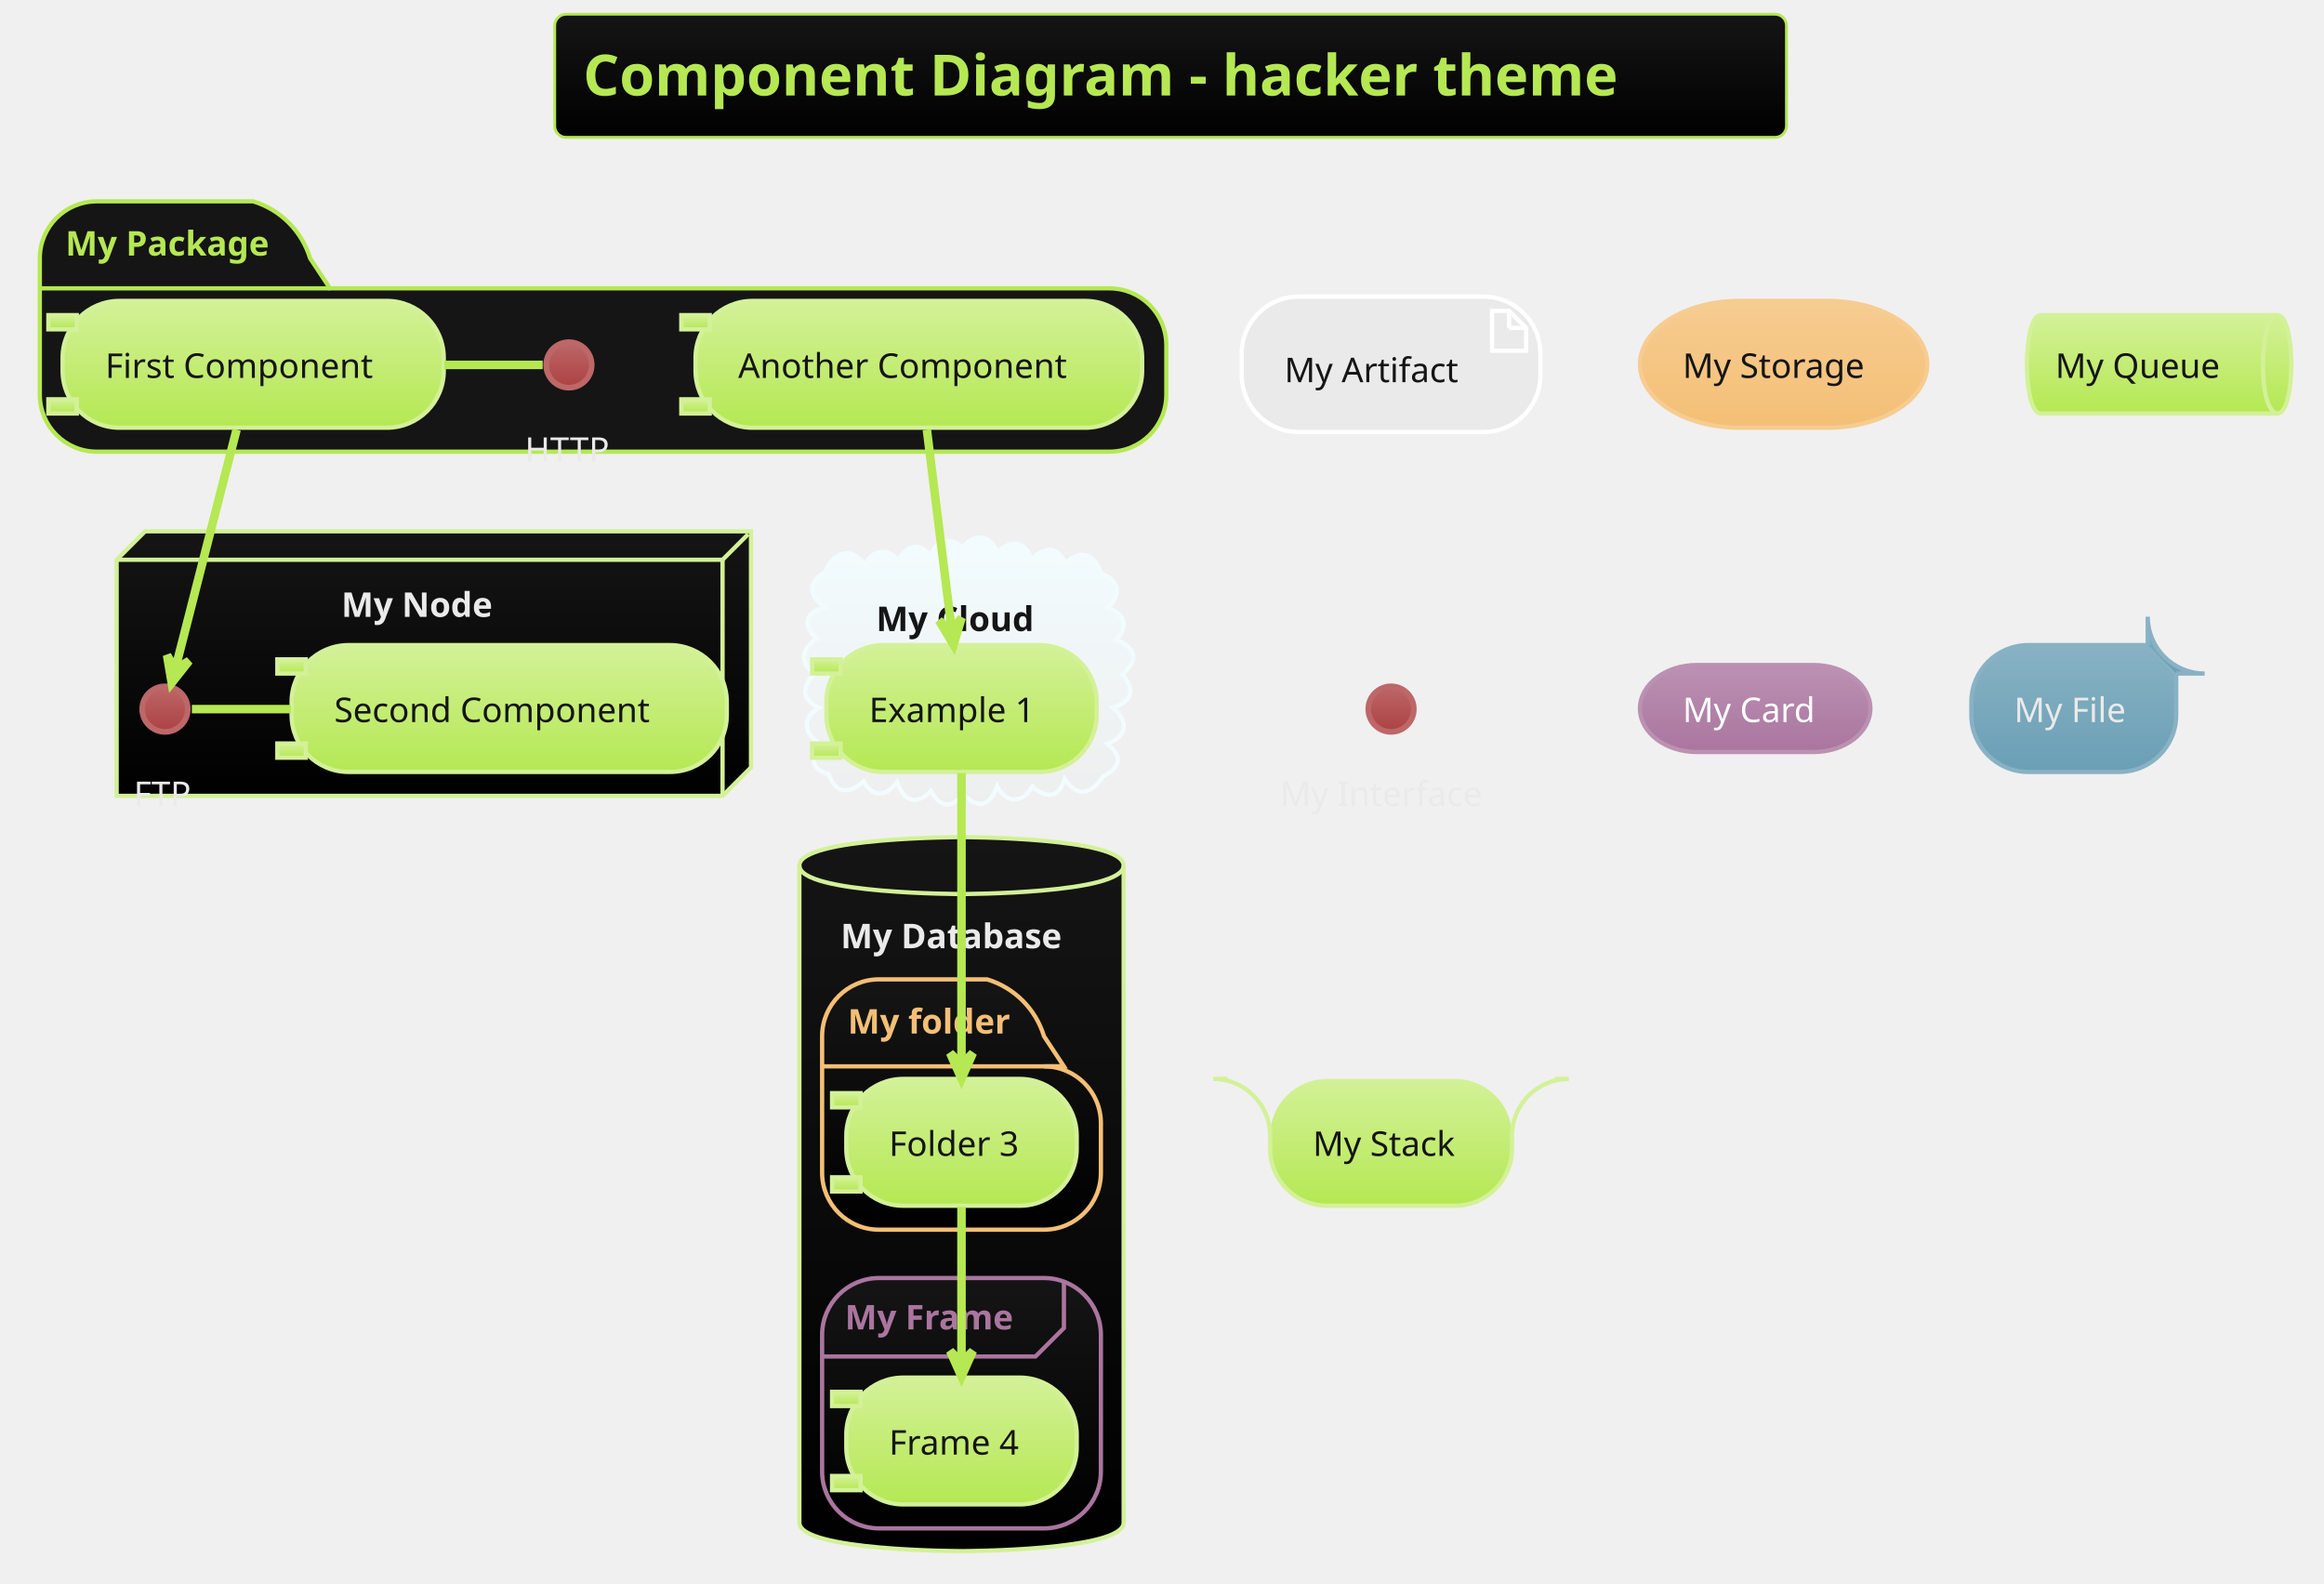
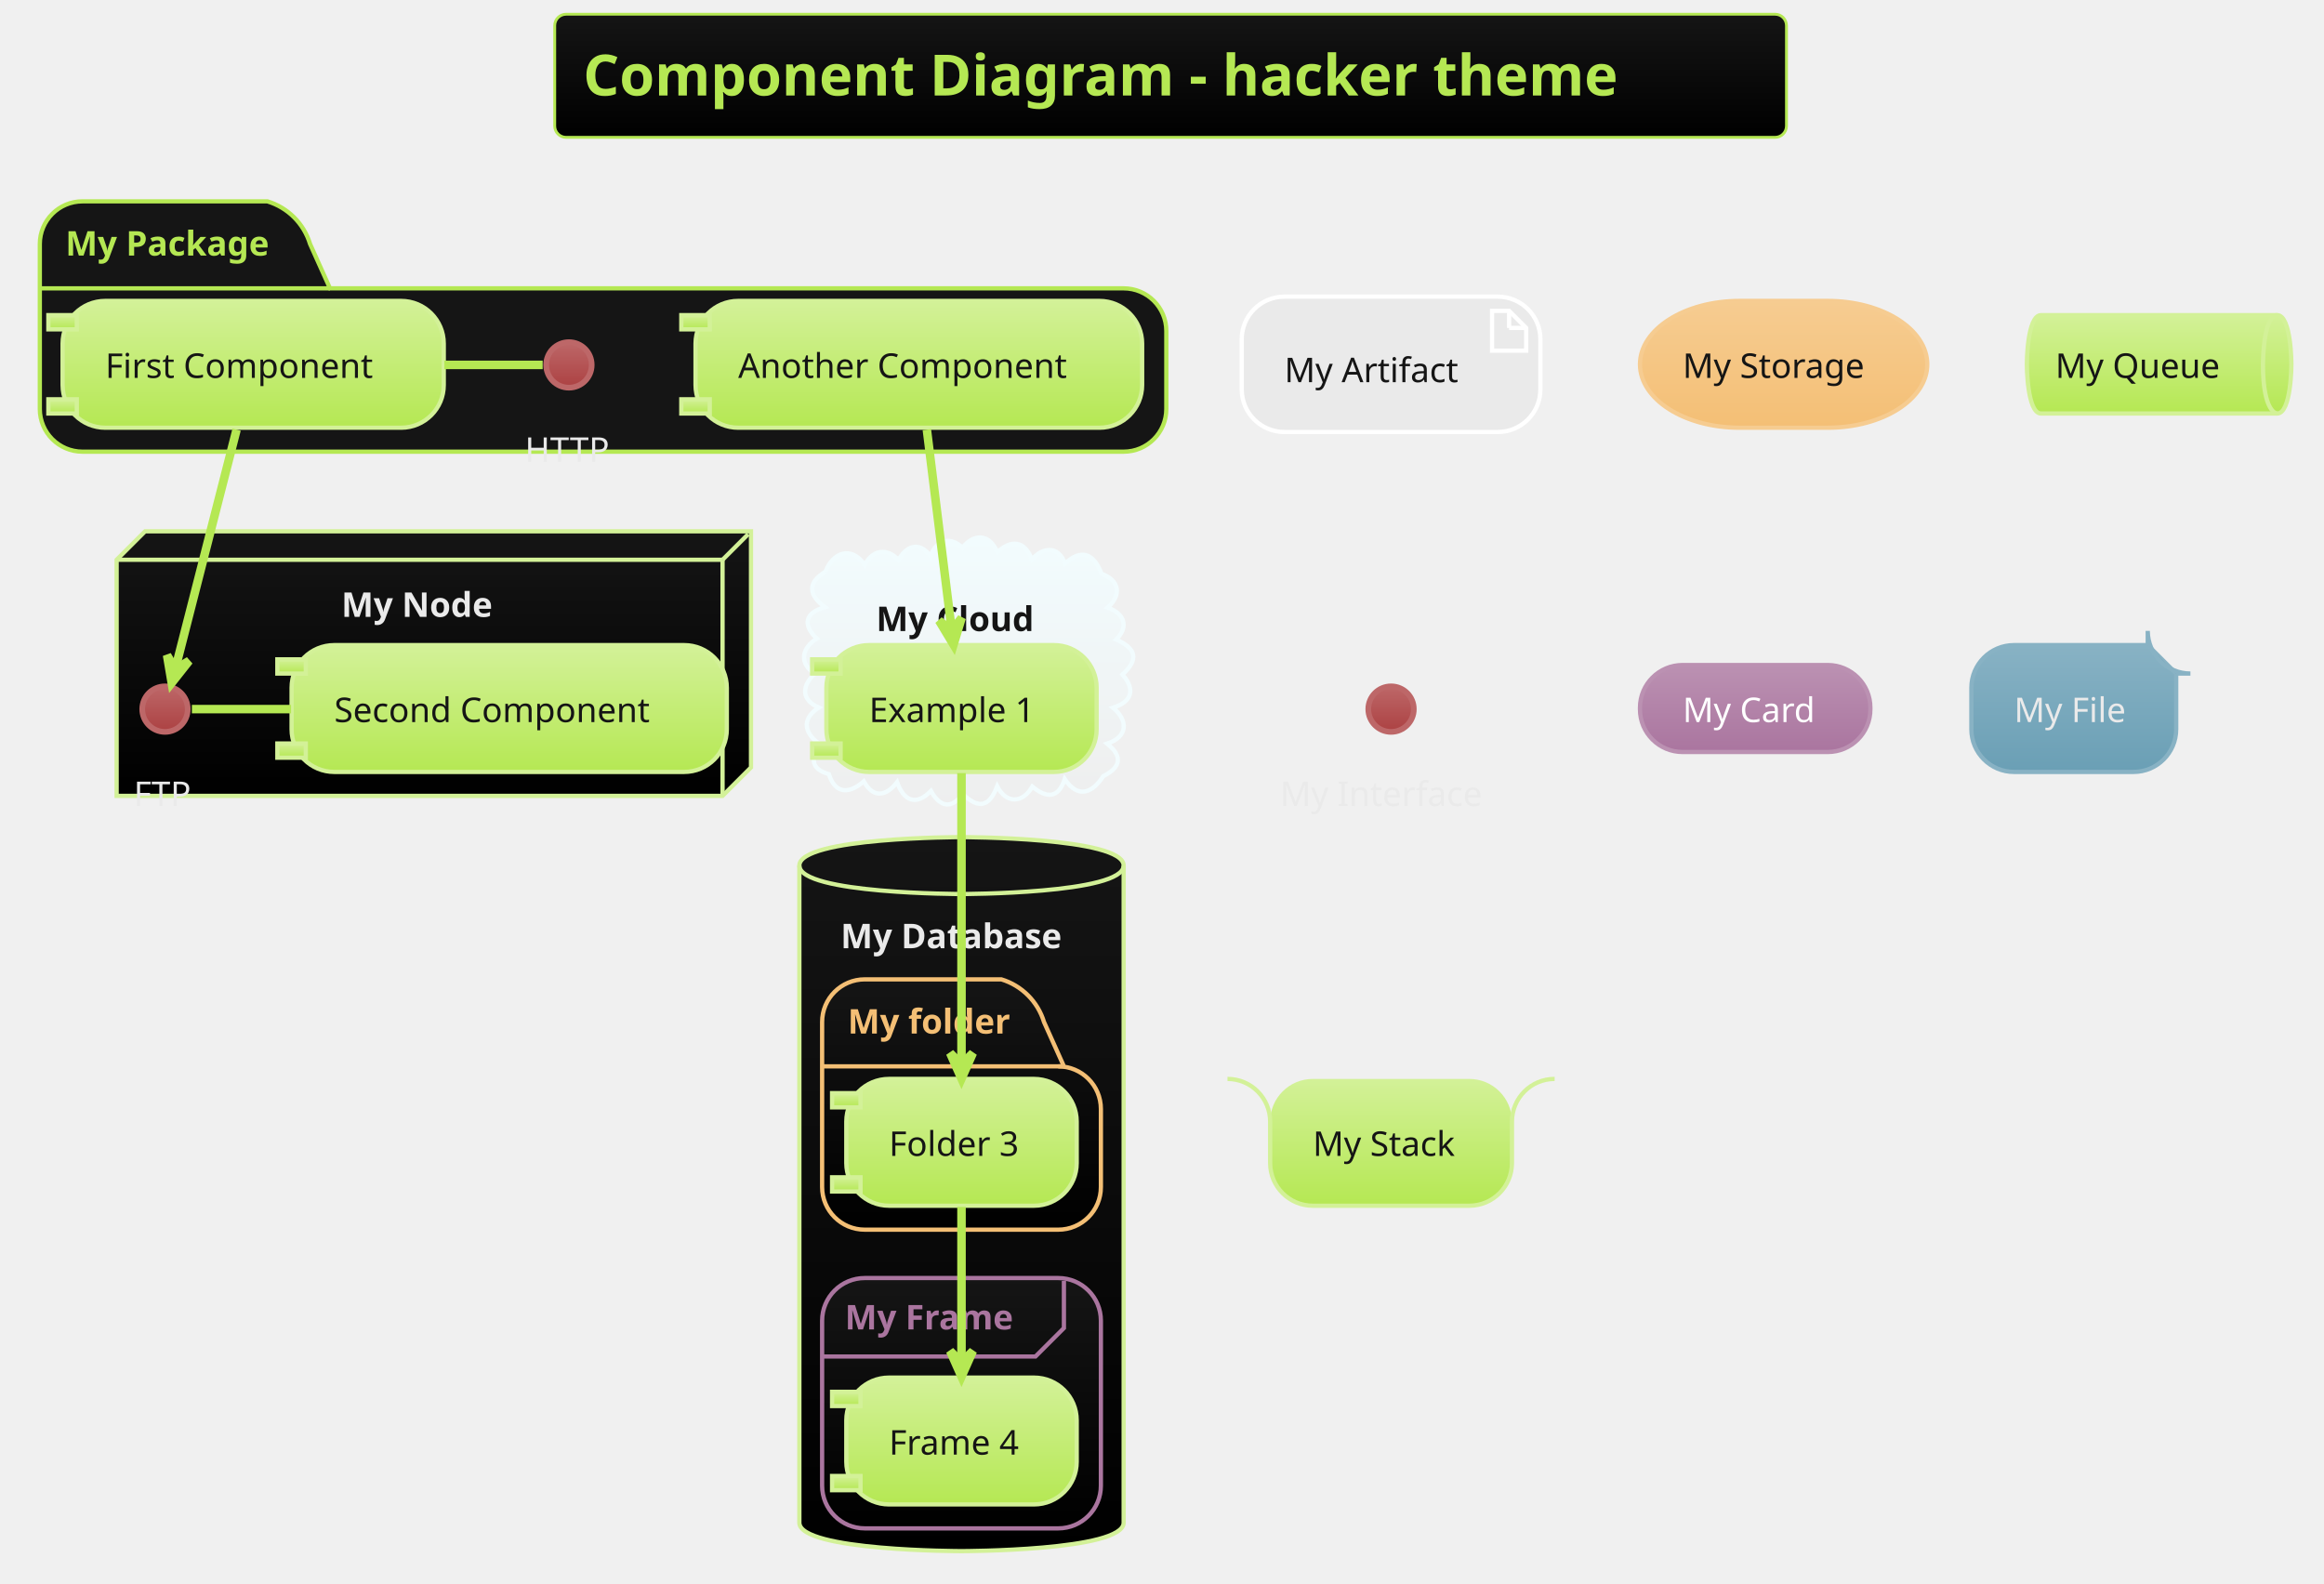
<svg xmlns="http://www.w3.org/2000/svg" contentScriptType="application/ecmascript" contentStyleType="text/css" height="580.208px" preserveAspectRatio="none" style="width:851px;height:580px;background:#000000;" version="1.1" viewBox="0 0 851 580" width="851.042px" zoomAndPan="magnify">
  <defs>
-     <linearGradient id="g1h7wdv5vd3kr70" x1="50%" x2="50%" y1="0%" y2="100%">
+     <linearGradient id="gzke2pb4mfkhg0" x1="50%" x2="50%" y1="0%" y2="100%">
      <stop offset="0%" stop-color="#151515" />
      <stop offset="100%" stop-color="#000000" />
    </linearGradient>
-     <linearGradient id="g1h7wdv5vd3kr71" x1="50%" x2="50%" y1="0%" y2="100%">
+     <linearGradient id="gzke2pb4mfkhg1" x1="50%" x2="50%" y1="0%" y2="100%">
      <stop offset="0%" stop-color="#F2FCFE" />
      <stop offset="100%" stop-color="#EEEEEE" />
    </linearGradient>
-     <linearGradient id="g1h7wdv5vd3kr72" x1="50%" x2="50%" y1="0%" y2="100%">
+     <linearGradient id="gzke2pb4mfkhg2" x1="50%" x2="50%" y1="0%" y2="100%">
      <stop offset="0%" stop-color="#BD6768" />
      <stop offset="100%" stop-color="#AC4142" />
    </linearGradient>
-     <linearGradient id="g1h7wdv5vd3kr73" x1="50%" x2="50%" y1="0%" y2="100%">
+     <linearGradient id="gzke2pb4mfkhg3" x1="50%" x2="50%" y1="0%" y2="100%">
      <stop offset="0%" stop-color="#D3F198" />
      <stop offset="100%" stop-color="#B5E853" />
    </linearGradient>
-     <linearGradient id="g1h7wdv5vd3kr74" x1="50%" x2="50%" y1="0%" y2="100%">
+     <linearGradient id="gzke2pb4mfkhg4" x1="50%" x2="50%" y1="0%" y2="100%">
      <stop offset="0%" stop-color="#F6CC91" />
      <stop offset="100%" stop-color="#F4BF75" />
    </linearGradient>
-     <linearGradient id="g1h7wdv5vd3kr75" x1="50%" x2="50%" y1="0%" y2="100%">
+     <linearGradient id="gzke2pb4mfkhg5" x1="50%" x2="50%" y1="0%" y2="100%">
      <stop offset="0%" stop-color="#BB91B2" />
      <stop offset="100%" stop-color="#AA759F" />
    </linearGradient>
-     <linearGradient id="g1h7wdv5vd3kr76" x1="50%" x2="50%" y1="0%" y2="100%">
+     <linearGradient id="gzke2pb4mfkhg6" x1="50%" x2="50%" y1="0%" y2="100%">
      <stop offset="0%" stop-color="#88B2C4" />
      <stop offset="100%" stop-color="#6A9FB5" />
    </linearGradient>
  </defs>
  <g>
-     <rect fill="url(#g1h7wdv5vd3kr70)" height="45.085" rx="4.167" ry="4.167" style="stroke: #B5E853; stroke-width: 1.042;" width="451.042" x="203.125" y="5.208" />
+     <rect fill="url(#gzke2pb4mfkhg0)" height="45.085" rx="4.167" ry="4.167" style="stroke: #B5E853; stroke-width: 1.042;" width="451.042" x="203.125" y="5.208" />
    <text fill="#B5E853" font-family="&quot;Verdana&quot;" font-size="20.833" font-weight="bold" lengthAdjust="spacingAndGlyphs" textLength="430.208" x="213.542" y="34.963">Component Diagram - hacker theme</text>
-     <path d="M35.417,73.731 L92.708,73.731 A31.25,31.25 0 0 1 113.542,94.564 L120.833,105.589 L406.25,105.589 A20.833,20.833 0 0 1 427.083,126.422 L427.083,144.564 A20.833,20.833 0 0 1 406.25,165.397 L35.417,165.397 A20.833,20.833 0 0 1 14.583,144.564 L14.583,94.564 A20.833,20.833 0 0 1 35.417,73.731 " fill="#151515" style="stroke: #B5E853; stroke-width: 1.562;" />
+     <path d="M30.208,73.731 L97.917,73.731 A23.438,23.438 0 0 1 113.542,89.356 L120.833,105.589 L411.458,105.589 A15.625,15.625 0 0 1 427.083,121.214 L427.083,149.772 A15.625,15.625 0 0 1 411.458,165.397 L30.208,165.397 A15.625,15.625 0 0 1 14.583,149.772 L14.583,89.356 A15.625,15.625 0 0 1 30.208,73.731 " fill="#151515" style="stroke: #B5E853; stroke-width: 1.562;" />
    <line style="stroke: #B5E853; stroke-width: 1.562;" x1="14.583" x2="120.833" y1="105.589" y2="105.589" />
    <text fill="#B5E853" font-family="Verdana" font-size="12.5" font-weight="bold" lengthAdjust="spacingAndGlyphs" textLength="82.292" x="23.958" y="93.589">My Package</text>
-     <polygon fill="url(#g1h7wdv5vd3kr70)" points="42.708,204.981,53.125,194.564,275,194.564,275,281.022,264.583,291.439,42.708,291.439,42.708,204.981" style="stroke: #D3F198; stroke-width: 1.562;" />
+     <polygon fill="url(#gzke2pb4mfkhg0)" points="42.708,204.981,53.125,194.564,275,194.564,275,281.022,264.583,291.439,42.708,291.439,42.708,204.981" style="stroke: #D3F198; stroke-width: 1.562;" />
    <line style="stroke: #D3F198; stroke-width: 1.562;" x1="264.583" x2="273.958" y1="204.981" y2="195.606" />
    <line style="stroke: #D3F198; stroke-width: 1.562;" x1="42.708" x2="264.583" y1="204.981" y2="204.981" />
    <line style="stroke: #D3F198; stroke-width: 1.562;" x1="264.583" x2="264.583" y1="204.981" y2="291.439" />
    <text fill="#EAEAEA" font-family="Verdana" font-size="12.5" font-weight="bold" lengthAdjust="spacingAndGlyphs" textLength="59.375" x="125" y="225.881">My Node</text>
-     <path d="M302.306,209.303 C304.827,202.379 311.717,199.663 316.659,206.839 C319.477,201.31 324.752,200.462 329.023,205.065 C331.822,199.847 336.648,198.077 340.756,203.64 C342.576,197.932 347.917,196.088 352.42,200.568 C356.744,195.117 362.439,195.56 365.211,202.209 C370.217,197.556 375.272,197.871 377.814,204.874 C381.76,200.41 387.454,199.529 390,206.381 C396.217,200.53 400.733,203.048 403.347,210.107 C410.009,212.504 410.757,217.943 405.598,222.489 C411.489,224.558 413.642,229.22 408.731,234.183 C415.964,237.394 417.182,241.402 411.022,247.006 C415.894,252.507 414.466,257.022 407.547,259.149 C413.165,263.767 413.081,269.851 405.413,272.315 C411.256,277.03 410.41,280.977 403.991,284.229 C400.078,290.286 394.816,292.705 389.891,285.288 C387.493,292.635 383.086,292.23 378.014,288.04 C374.536,294.171 368.515,294.486 365.149,287.927 C362.249,295.505 358.362,296.361 352.52,290.743 C348.32,296.681 343.983,295.306 340.905,289.622 C335.315,295.367 330.877,293.135 328.498,286.424 C324.628,291.453 319.887,292.611 316.301,286.124 C311.315,290.487 305.995,291.232 303.51,283.484 C296.886,281.635 296.588,277.439 300.723,272.788 C294.888,269.241 292.894,263.496 299.828,259.114 C293.121,256.14 293.69,251.027 298.346,246.696 C292.322,242.773 293.746,237.118 299.097,233.86 C293.674,228.658 294.93,224.295 302.067,222.327 C296.135,217.958 295.478,213.439 302.306,209.303 " fill="url(#g1h7wdv5vd3kr71)" style="stroke: #F2FCFE; stroke-width: 1.562;" />
+     <path d="M302.306,209.303 C304.827,202.379 311.717,199.663 316.659,206.839 C319.477,201.31 324.752,200.462 329.023,205.065 C331.822,199.847 336.648,198.077 340.756,203.64 C342.576,197.932 347.917,196.088 352.42,200.568 C356.744,195.117 362.439,195.56 365.211,202.209 C370.217,197.556 375.272,197.871 377.814,204.874 C381.76,200.41 387.454,199.529 390,206.381 C396.217,200.53 400.733,203.048 403.347,210.107 C410.009,212.504 410.757,217.943 405.598,222.489 C411.489,224.558 413.642,229.22 408.731,234.183 C415.964,237.394 417.182,241.402 411.022,247.006 C415.894,252.507 414.466,257.022 407.547,259.149 C413.165,263.767 413.081,269.851 405.413,272.315 C411.256,277.03 410.41,280.977 403.991,284.229 C400.078,290.286 394.816,292.705 389.891,285.288 C387.493,292.635 383.086,292.23 378.014,288.04 C374.536,294.171 368.515,294.486 365.149,287.927 C362.249,295.505 358.362,296.361 352.52,290.743 C348.32,296.681 343.983,295.306 340.905,289.622 C335.315,295.367 330.877,293.135 328.498,286.424 C324.628,291.453 319.887,292.611 316.301,286.124 C311.315,290.487 305.995,291.232 303.51,283.484 C296.886,281.635 296.588,277.439 300.723,272.788 C294.888,269.241 292.894,263.496 299.828,259.114 C293.121,256.14 293.69,251.027 298.346,246.696 C292.322,242.773 293.746,237.118 299.097,233.86 C293.674,228.658 294.93,224.295 302.067,222.327 C296.135,217.958 295.478,213.439 302.306,209.303 " fill="url(#gzke2pb4mfkhg1)" style="stroke: #F2FCFE; stroke-width: 1.562;" />
    <text fill="#151515" font-family="Verdana" font-size="12.5" font-weight="bold" lengthAdjust="spacingAndGlyphs" textLength="62.5" x="320.833" y="231.089">My Cloud</text>
-     <path d="M292.708,316.96 C292.708,306.543 352.083,306.543 352.083,306.543 C352.083,306.543 411.458,306.543 411.458,316.96 L411.458,557.585 C411.458,568.001 352.083,568.001 352.083,568.001 C352.083,568.001 292.708,568.001 292.708,557.585 L292.708,316.96 " fill="url(#g1h7wdv5vd3kr70)" style="stroke: #D3F198; stroke-width: 1.562;" />
+     <path d="M292.708,316.96 C292.708,306.543 352.083,306.543 352.083,306.543 C352.083,306.543 411.458,306.543 411.458,316.96 L411.458,557.585 C411.458,568.001 352.083,568.001 352.083,568.001 C352.083,568.001 292.708,568.001 292.708,557.585 L292.708,316.96 " fill="url(#gzke2pb4mfkhg0)" style="stroke: #D3F198; stroke-width: 1.562;" />
    <path d="M292.708,316.96 C292.708,327.376 352.083,327.376 352.083,327.376 C352.083,327.376 411.458,327.376 411.458,316.96 " fill="none" style="stroke: #D3F198; stroke-width: 1.562;" />
    <text fill="#EAEAEA" font-family="Verdana" font-size="12.5" font-weight="bold" lengthAdjust="spacingAndGlyphs" textLength="88.542" x="307.812" y="347.235">My Database</text>
-     <path d="M321.875,358.626 L361.458,358.626 A31.25,31.25 0 0 1 382.292,379.46 L389.583,390.485 L382.292,390.485 A20.833,20.833 0 0 1 403.125,411.318 L403.125,429.46 A20.833,20.833 0 0 1 382.292,450.293 L321.875,450.293 A20.833,20.833 0 0 1 301.042,429.46 L301.042,379.46 A20.833,20.833 0 0 1 321.875,358.626 " fill="url(#g1h7wdv5vd3kr70)" style="stroke: #F4BF75; stroke-width: 1.562;" />
+     <path d="M316.667,358.626 L366.667,358.626 A23.438,23.438 0 0 1 382.292,374.251 L389.583,390.485 L387.5,390.485 A15.625,15.625 0 0 1 403.125,406.11 L403.125,434.668 A15.625,15.625 0 0 1 387.5,450.293 L316.667,450.293 A15.625,15.625 0 0 1 301.042,434.668 L301.042,374.251 A15.625,15.625 0 0 1 316.667,358.626 " fill="url(#gzke2pb4mfkhg0)" style="stroke: #F4BF75; stroke-width: 1.562;" />
    <line style="stroke: #F4BF75; stroke-width: 1.562;" x1="301.042" x2="389.583" y1="390.485" y2="390.485" />
    <text fill="#F4BF75" font-family="Verdana" font-size="12.5" font-weight="bold" lengthAdjust="spacingAndGlyphs" textLength="64.583" x="310.417" y="378.485">My folder</text>
-     <rect fill="url(#g1h7wdv5vd3kr70)" height="91.667" rx="20.833" ry="20.833" style="stroke: #AA759F; stroke-width: 1.562;" width="102.083" x="301.042" y="468.001" />
+     <rect fill="url(#gzke2pb4mfkhg0)" height="91.667" rx="15.625" ry="15.625" style="stroke: #AA759F; stroke-width: 1.562;" width="102.083" x="301.042" y="468.001" />
    <path d="M389.583,469.043 L389.583,486.318 L379.167,496.735 L301.042,496.735 " fill="none" style="stroke: #AA759F; stroke-width: 1.562;" />
    <text fill="#AA759F" font-family="Verdana" font-size="12.5" font-weight="bold" lengthAdjust="spacingAndGlyphs" textLength="67.708" x="309.375" y="486.818">My Frame</text>
-     <ellipse cx="208.333" cy="133.626" fill="url(#g1h7wdv5vd3kr72)" rx="8.333" ry="8.333" style="stroke: #BD6768; stroke-width: 2.083;" />
+     <ellipse cx="208.333" cy="133.626" fill="url(#gzke2pb4mfkhg2)" rx="8.333" ry="8.333" style="stroke: #BD6768; stroke-width: 2.083;" />
    <text fill="#EAEAEA" font-family="Verdana" font-size="12.5" lengthAdjust="spacingAndGlyphs" textLength="32.292" x="192.188" y="169.11">HTTP</text>
-     <rect fill="url(#g1h7wdv5vd3kr73)" height="46.442" rx="20.833" ry="20.833" style="stroke: #D3F198; stroke-width: 1.562;" width="139.583" x="22.917" y="110.189" />
-     <rect fill="url(#g1h7wdv5vd3kr73)" height="5.208" style="stroke: #D3F198; stroke-width: 1.562;" width="10.417" x="17.708" y="115.397" />
-     <rect fill="url(#g1h7wdv5vd3kr73)" height="5.208" style="stroke: #D3F198; stroke-width: 1.562;" width="10.417" x="17.708" y="146.214" />
+     <rect fill="url(#gzke2pb4mfkhg3)" height="46.442" rx="15.625" ry="15.625" style="stroke: #D3F198; stroke-width: 1.562;" width="139.583" x="22.917" y="110.189" />
+     <rect fill="url(#gzke2pb4mfkhg3)" height="5.208" style="stroke: #D3F198; stroke-width: 1.562;" width="10.417" x="17.708" y="115.397" />
+     <rect fill="url(#gzke2pb4mfkhg3)" height="5.208" style="stroke: #D3F198; stroke-width: 1.562;" width="10.417" x="17.708" y="146.214" />
    <text fill="#151515" font-family="Verdana" font-size="12.5" lengthAdjust="spacingAndGlyphs" textLength="108.333" x="38.542" y="138.381">First Component</text>
-     <rect fill="url(#g1h7wdv5vd3kr73)" height="46.442" rx="20.833" ry="20.833" style="stroke: #D3F198; stroke-width: 1.562;" width="163.542" x="254.688" y="110.189" />
-     <rect fill="url(#g1h7wdv5vd3kr73)" height="5.208" style="stroke: #D3F198; stroke-width: 1.562;" width="10.417" x="249.479" y="115.397" />
-     <rect fill="url(#g1h7wdv5vd3kr73)" height="5.208" style="stroke: #D3F198; stroke-width: 1.562;" width="10.417" x="249.479" y="146.214" />
+     <rect fill="url(#gzke2pb4mfkhg3)" height="46.442" rx="15.625" ry="15.625" style="stroke: #D3F198; stroke-width: 1.562;" width="163.542" x="254.688" y="110.189" />
+     <rect fill="url(#gzke2pb4mfkhg3)" height="5.208" style="stroke: #D3F198; stroke-width: 1.562;" width="10.417" x="249.479" y="115.397" />
+     <rect fill="url(#gzke2pb4mfkhg3)" height="5.208" style="stroke: #D3F198; stroke-width: 1.562;" width="10.417" x="249.479" y="146.214" />
    <text fill="#151515" font-family="Verdana" font-size="12.5" lengthAdjust="spacingAndGlyphs" textLength="132.292" x="270.312" y="138.381">Another Component</text>
-     <ellipse cx="60.417" cy="259.668" fill="url(#g1h7wdv5vd3kr72)" rx="8.333" ry="8.333" style="stroke: #BD6768; stroke-width: 2.083;" />
+     <ellipse cx="60.417" cy="259.668" fill="url(#gzke2pb4mfkhg2)" rx="8.333" ry="8.333" style="stroke: #BD6768; stroke-width: 2.083;" />
    <text fill="#EAEAEA" font-family="Verdana" font-size="12.5" lengthAdjust="spacingAndGlyphs" textLength="22.917" x="48.958" y="295.152">FTP</text>
-     <rect fill="url(#g1h7wdv5vd3kr73)" height="46.442" rx="20.833" ry="20.833" style="stroke: #D3F198; stroke-width: 1.562;" width="159.375" x="106.771" y="236.231" />
-     <rect fill="url(#g1h7wdv5vd3kr73)" height="5.208" style="stroke: #D3F198; stroke-width: 1.562;" width="10.417" x="101.562" y="241.439" />
-     <rect fill="url(#g1h7wdv5vd3kr73)" height="5.208" style="stroke: #D3F198; stroke-width: 1.562;" width="10.417" x="101.562" y="272.255" />
+     <rect fill="url(#gzke2pb4mfkhg3)" height="46.442" rx="15.625" ry="15.625" style="stroke: #D3F198; stroke-width: 1.562;" width="159.375" x="106.771" y="236.231" />
+     <rect fill="url(#gzke2pb4mfkhg3)" height="5.208" style="stroke: #D3F198; stroke-width: 1.562;" width="10.417" x="101.562" y="241.439" />
+     <rect fill="url(#gzke2pb4mfkhg3)" height="5.208" style="stroke: #D3F198; stroke-width: 1.562;" width="10.417" x="101.562" y="272.255" />
    <text fill="#151515" font-family="Verdana" font-size="12.5" lengthAdjust="spacingAndGlyphs" textLength="128.125" x="122.396" y="264.423">Second Component</text>
-     <rect fill="url(#g1h7wdv5vd3kr73)" height="46.442" rx="20.833" ry="20.833" style="stroke: #D3F198; stroke-width: 1.562;" width="98.958" x="302.604" y="236.231" />
-     <rect fill="url(#g1h7wdv5vd3kr73)" height="5.208" style="stroke: #D3F198; stroke-width: 1.562;" width="10.417" x="297.396" y="241.439" />
-     <rect fill="url(#g1h7wdv5vd3kr73)" height="5.208" style="stroke: #D3F198; stroke-width: 1.562;" width="10.417" x="297.396" y="272.255" />
+     <rect fill="url(#gzke2pb4mfkhg3)" height="46.442" rx="15.625" ry="15.625" style="stroke: #D3F198; stroke-width: 1.562;" width="98.958" x="302.604" y="236.231" />
+     <rect fill="url(#gzke2pb4mfkhg3)" height="5.208" style="stroke: #D3F198; stroke-width: 1.562;" width="10.417" x="297.396" y="241.439" />
+     <rect fill="url(#gzke2pb4mfkhg3)" height="5.208" style="stroke: #D3F198; stroke-width: 1.562;" width="10.417" x="297.396" y="272.255" />
    <text fill="#151515" font-family="Verdana" font-size="12.5" lengthAdjust="spacingAndGlyphs" textLength="67.708" x="318.229" y="264.423">Example 1</text>
-     <rect fill="url(#g1h7wdv5vd3kr73)" height="46.442" rx="20.833" ry="20.833" style="stroke: #D3F198; stroke-width: 1.562;" width="84.375" x="309.896" y="395.085" />
-     <rect fill="url(#g1h7wdv5vd3kr73)" height="5.208" style="stroke: #D3F198; stroke-width: 1.562;" width="10.417" x="304.688" y="400.293" />
-     <rect fill="url(#g1h7wdv5vd3kr73)" height="5.208" style="stroke: #D3F198; stroke-width: 1.562;" width="10.417" x="304.688" y="431.11" />
+     <rect fill="url(#gzke2pb4mfkhg3)" height="46.442" rx="15.625" ry="15.625" style="stroke: #D3F198; stroke-width: 1.562;" width="84.375" x="309.896" y="395.085" />
+     <rect fill="url(#gzke2pb4mfkhg3)" height="5.208" style="stroke: #D3F198; stroke-width: 1.562;" width="10.417" x="304.688" y="400.293" />
+     <rect fill="url(#gzke2pb4mfkhg3)" height="5.208" style="stroke: #D3F198; stroke-width: 1.562;" width="10.417" x="304.688" y="431.11" />
    <text fill="#151515" font-family="Verdana" font-size="12.5" lengthAdjust="spacingAndGlyphs" textLength="53.125" x="325.521" y="423.277">Folder 3</text>
-     <rect fill="url(#g1h7wdv5vd3kr73)" height="46.442" rx="20.833" ry="20.833" style="stroke: #D3F198; stroke-width: 1.562;" width="84.375" x="309.896" y="504.46" />
-     <rect fill="url(#g1h7wdv5vd3kr73)" height="5.208" style="stroke: #D3F198; stroke-width: 1.562;" width="10.417" x="304.688" y="509.668" />
-     <rect fill="url(#g1h7wdv5vd3kr73)" height="5.208" style="stroke: #D3F198; stroke-width: 1.562;" width="10.417" x="304.688" y="540.485" />
+     <rect fill="url(#gzke2pb4mfkhg3)" height="46.442" rx="15.625" ry="15.625" style="stroke: #D3F198; stroke-width: 1.562;" width="84.375" x="309.896" y="504.46" />
+     <rect fill="url(#gzke2pb4mfkhg3)" height="5.208" style="stroke: #D3F198; stroke-width: 1.562;" width="10.417" x="304.688" y="509.668" />
+     <rect fill="url(#gzke2pb4mfkhg3)" height="5.208" style="stroke: #D3F198; stroke-width: 1.562;" width="10.417" x="304.688" y="540.485" />
    <text fill="#151515" font-family="Verdana" font-size="12.5" lengthAdjust="spacingAndGlyphs" textLength="53.125" x="325.521" y="532.652">Frame 4</text>
-     <rect fill="#EAEAEA" height="49.567" rx="20.833" ry="20.833" style="stroke: #FFFFFF; stroke-width: 1.562;" width="109.375" x="454.688" y="108.626" />
+     <rect fill="#EAEAEA" height="49.567" rx="15.625" ry="15.625" style="stroke: #FFFFFF; stroke-width: 1.562;" width="109.375" x="454.688" y="108.626" />
    <polygon fill="#EAEAEA" points="546.354,113.835,546.354,128.418,558.854,128.418,558.854,120.085,552.604,113.835,546.354,113.835" style="stroke: #FFFFFF; stroke-width: 1.562;" />
    <line style="stroke: #FFFFFF; stroke-width: 1.562;" x1="552.604" x2="552.604" y1="113.835" y2="120.085" />
    <line style="stroke: #FFFFFF; stroke-width: 1.562;" x1="558.854" x2="552.604" y1="120.085" y2="120.085" />
    <text fill="#151515" font-family="Verdana" font-size="12.5" lengthAdjust="spacingAndGlyphs" textLength="67.708" x="470.312" y="139.943">My Artifact</text>
-     <rect fill="url(#g1h7wdv5vd3kr74)" height="46.442" rx="36.458" ry="36.458" style="stroke: #F6CC91; stroke-width: 1.562;" width="105.208" x="600.521" y="110.189" />
+     <rect fill="url(#gzke2pb4mfkhg4)" height="46.442" rx="36.458" ry="36.458" style="stroke: #F6CC91; stroke-width: 1.562;" width="105.208" x="600.521" y="110.189" />
    <text fill="#151515" font-family="Verdana" font-size="12.5" lengthAdjust="spacingAndGlyphs" textLength="73.958" x="616.146" y="138.381">My Storage</text>
-     <path d="M747.396,115.397 L833.854,115.397 C839.062,115.397 839.062,133.41 839.062,133.41 C839.062,133.41 839.062,151.422 833.854,151.422 L747.396,151.422 C742.188,151.422 742.188,133.41 742.188,133.41 C742.188,133.41 742.188,115.397 747.396,115.397 " fill="url(#g1h7wdv5vd3kr73)" style="stroke: #D3F198; stroke-width: 1.562;" />
+     <path d="M747.396,115.397 L833.854,115.397 C839.062,115.397 839.062,133.41 839.062,133.41 C839.062,133.41 839.062,151.422 833.854,151.422 L747.396,151.422 C742.188,151.422 742.188,133.41 742.188,133.41 C742.188,133.41 742.188,115.397 747.396,115.397 " fill="url(#gzke2pb4mfkhg3)" style="stroke: #D3F198; stroke-width: 1.562;" />
    <path d="M833.854,115.397 C828.646,115.397 828.646,133.41 828.646,133.41 C828.646,151.422 833.854,151.422 833.854,151.422 " fill="none" style="stroke: #D3F198; stroke-width: 1.562;" />
    <text fill="#151515" font-family="Verdana" font-size="12.5" lengthAdjust="spacingAndGlyphs" textLength="65.625" x="752.604" y="138.381">My Queue</text>
-     <ellipse cx="509.375" cy="259.668" fill="url(#g1h7wdv5vd3kr72)" rx="8.333" ry="8.333" style="stroke: #BD6768; stroke-width: 2.083;" />
+     <ellipse cx="509.375" cy="259.668" fill="url(#gzke2pb4mfkhg2)" rx="8.333" ry="8.333" style="stroke: #BD6768; stroke-width: 2.083;" />
    <text fill="#EAEAEA" font-family="Verdana" font-size="12.5" lengthAdjust="spacingAndGlyphs" textLength="81.25" x="468.75" y="295.152">My Interface</text>
-     <rect fill="url(#g1h7wdv5vd3kr75)" height="31.858" rx="20.833" ry="20.833" style="stroke: #BB91B2; stroke-width: 1.562;" width="84.375" x="600.521" y="243.522" />
+     <rect fill="url(#gzke2pb4mfkhg5)" height="31.858" rx="15.625" ry="15.625" style="stroke: #BB91B2; stroke-width: 1.562;" width="84.375" x="600.521" y="243.522" />
    <text fill="#FFFFFF" font-family="Verdana" font-size="12.5" lengthAdjust="spacingAndGlyphs" textLength="53.125" x="616.146" y="264.423">My Card</text>
-     <path d="M721.875,257.064 L721.875,261.839 A20.833,20.833 0 0 0 742.708,282.672 L776.042,282.672 A20.833,20.833 0 0 0 796.875,261.839 L796.875,246.647 L786.458,236.231 L742.708,236.231 A20.833,20.833 0 0 0 721.875,257.064 " fill="url(#g1h7wdv5vd3kr76)" style="stroke: #88B2C4; stroke-width: 1.562;" />
-     <path d="M786.458,236.231 L786.458,225.814 A20.833,20.833 0 0 0 807.292,246.647 L796.875,246.647 " fill="url(#g1h7wdv5vd3kr76)" style="stroke: #88B2C4; stroke-width: 1.562;" />
+     <path d="M721.875,251.856 L721.875,267.047 A15.625,15.625 0 0 0 737.5,282.672 L781.25,282.672 A15.625,15.625 0 0 0 796.875,267.047 L796.875,246.647 L786.458,236.231 L737.5,236.231 A15.625,15.625 0 0 0 721.875,251.856 " fill="url(#gzke2pb4mfkhg6)" style="stroke: #88B2C4; stroke-width: 1.562;" />
+     <path d="M786.458,236.231 L786.458,231.022 A15.625,15.625 0 0 0 802.083,246.647 L796.875,246.647 " fill="url(#gzke2pb4mfkhg6)" style="stroke: #88B2C4; stroke-width: 1.562;" />
    <text fill="#EAEAEA" font-family="Verdana" font-size="12.5" lengthAdjust="spacingAndGlyphs" textLength="43.75" x="737.5" y="264.423">My File</text>
-     <rect fill="url(#g1h7wdv5vd3kr73)" height="46.442" rx="20.833" ry="20.833" style="stroke: none; stroke-width: 1.562;" width="88.542" x="465.104" y="395.085" />
-     <path d="M449.479,395.085 L444.271,395.085 A20.833,20.833 0 0 1 465.104,415.918 L465.104,420.693 A20.833,20.833 0 0 0 485.938,441.526 L532.812,441.526 A20.833,20.833 0 0 0 553.646,420.693 L553.646,415.918 A20.833,20.833 0 0 1 574.479,395.085 L569.271,395.085 " fill="none" style="stroke: #D3F198; stroke-width: 1.562;" />
+     <rect fill="url(#gzke2pb4mfkhg3)" height="46.442" rx="15.625" ry="15.625" style="stroke: none; stroke-width: 1.562;" width="88.542" x="465.104" y="395.085" />
+     <path d="M449.479,395.085 L449.479,395.085 A15.625,15.625 0 0 1 465.104,410.71 L465.104,425.901 A15.625,15.625 0 0 0 480.729,441.526 L538.021,441.526 A15.625,15.625 0 0 0 553.646,425.901 L553.646,410.71 A15.625,15.625 0 0 1 569.271,395.085 L569.271,395.085 " fill="none" style="stroke: #D3F198; stroke-width: 1.562;" />
    <text fill="#151515" font-family="Verdana" font-size="12.5" lengthAdjust="spacingAndGlyphs" textLength="57.292" x="480.729" y="423.277">My Stack</text>
    <path d="M198.711,133.626 C186.713,133.626 174.714,133.626 162.716,133.626 " fill="none" id="HTTP-First Component" style="stroke: #B5E853; stroke-width: 3.125;" />
    <path d="M70.264,259.668 C82.367,259.668 94.471,259.668 106.575,259.668 " fill="none" id="FTP-Second Component" style="stroke: #B5E853; stroke-width: 3.125;" />
    <path d="M86.635,157.334 C80.032,183.104 69.689,223.476 64.175,245 " fill="none" id="First Component-&gt;FTP" style="stroke: #B5E853; stroke-width: 3.125;" />
    <polygon fill="#B5E853" points="62.882,250.046,69.245,241.998,64.175,245,61.173,239.93,62.882,250.046" style="stroke: #B5E853; stroke-width: 3.125;" />
    <path d="M339.397,157.334 C341.983,178.196 345.756,208.627 348.515,230.881 " fill="none" id="Another Component-&gt;Example 1" style="stroke: #B5E853; stroke-width: 3.125;" />
    <polygon fill="#B5E853" points="349.158,236.067,352.139,226.25,348.517,230.898,343.869,227.276,349.158,236.067" style="stroke: #B5E853; stroke-width: 3.125;" />
    <path d="M352.083,283.107 C352.083,311.382 352.083,358.915 352.083,389.484 " fill="none" id="Example 1-&gt;Folder 3" style="stroke: #B5E853; stroke-width: 3.125;" />
    <polygon fill="#B5E853" points="352.083,394.986,356.25,385.611,352.083,389.778,347.917,385.611,352.083,394.986" style="stroke: #B5E853; stroke-width: 3.125;" />
    <path d="M352.083,441.986 C352.083,458.596 352.083,480.986 352.083,498.744 " fill="none" id="Folder 3-&gt;Frame 4" style="stroke: #B5E853; stroke-width: 3.125;" />
    <polygon fill="#B5E853" points="352.083,504.095,356.25,494.72,352.083,498.887,347.917,494.72,352.083,504.095" style="stroke: #B5E853; stroke-width: 3.125;" />
  </g>
</svg>
